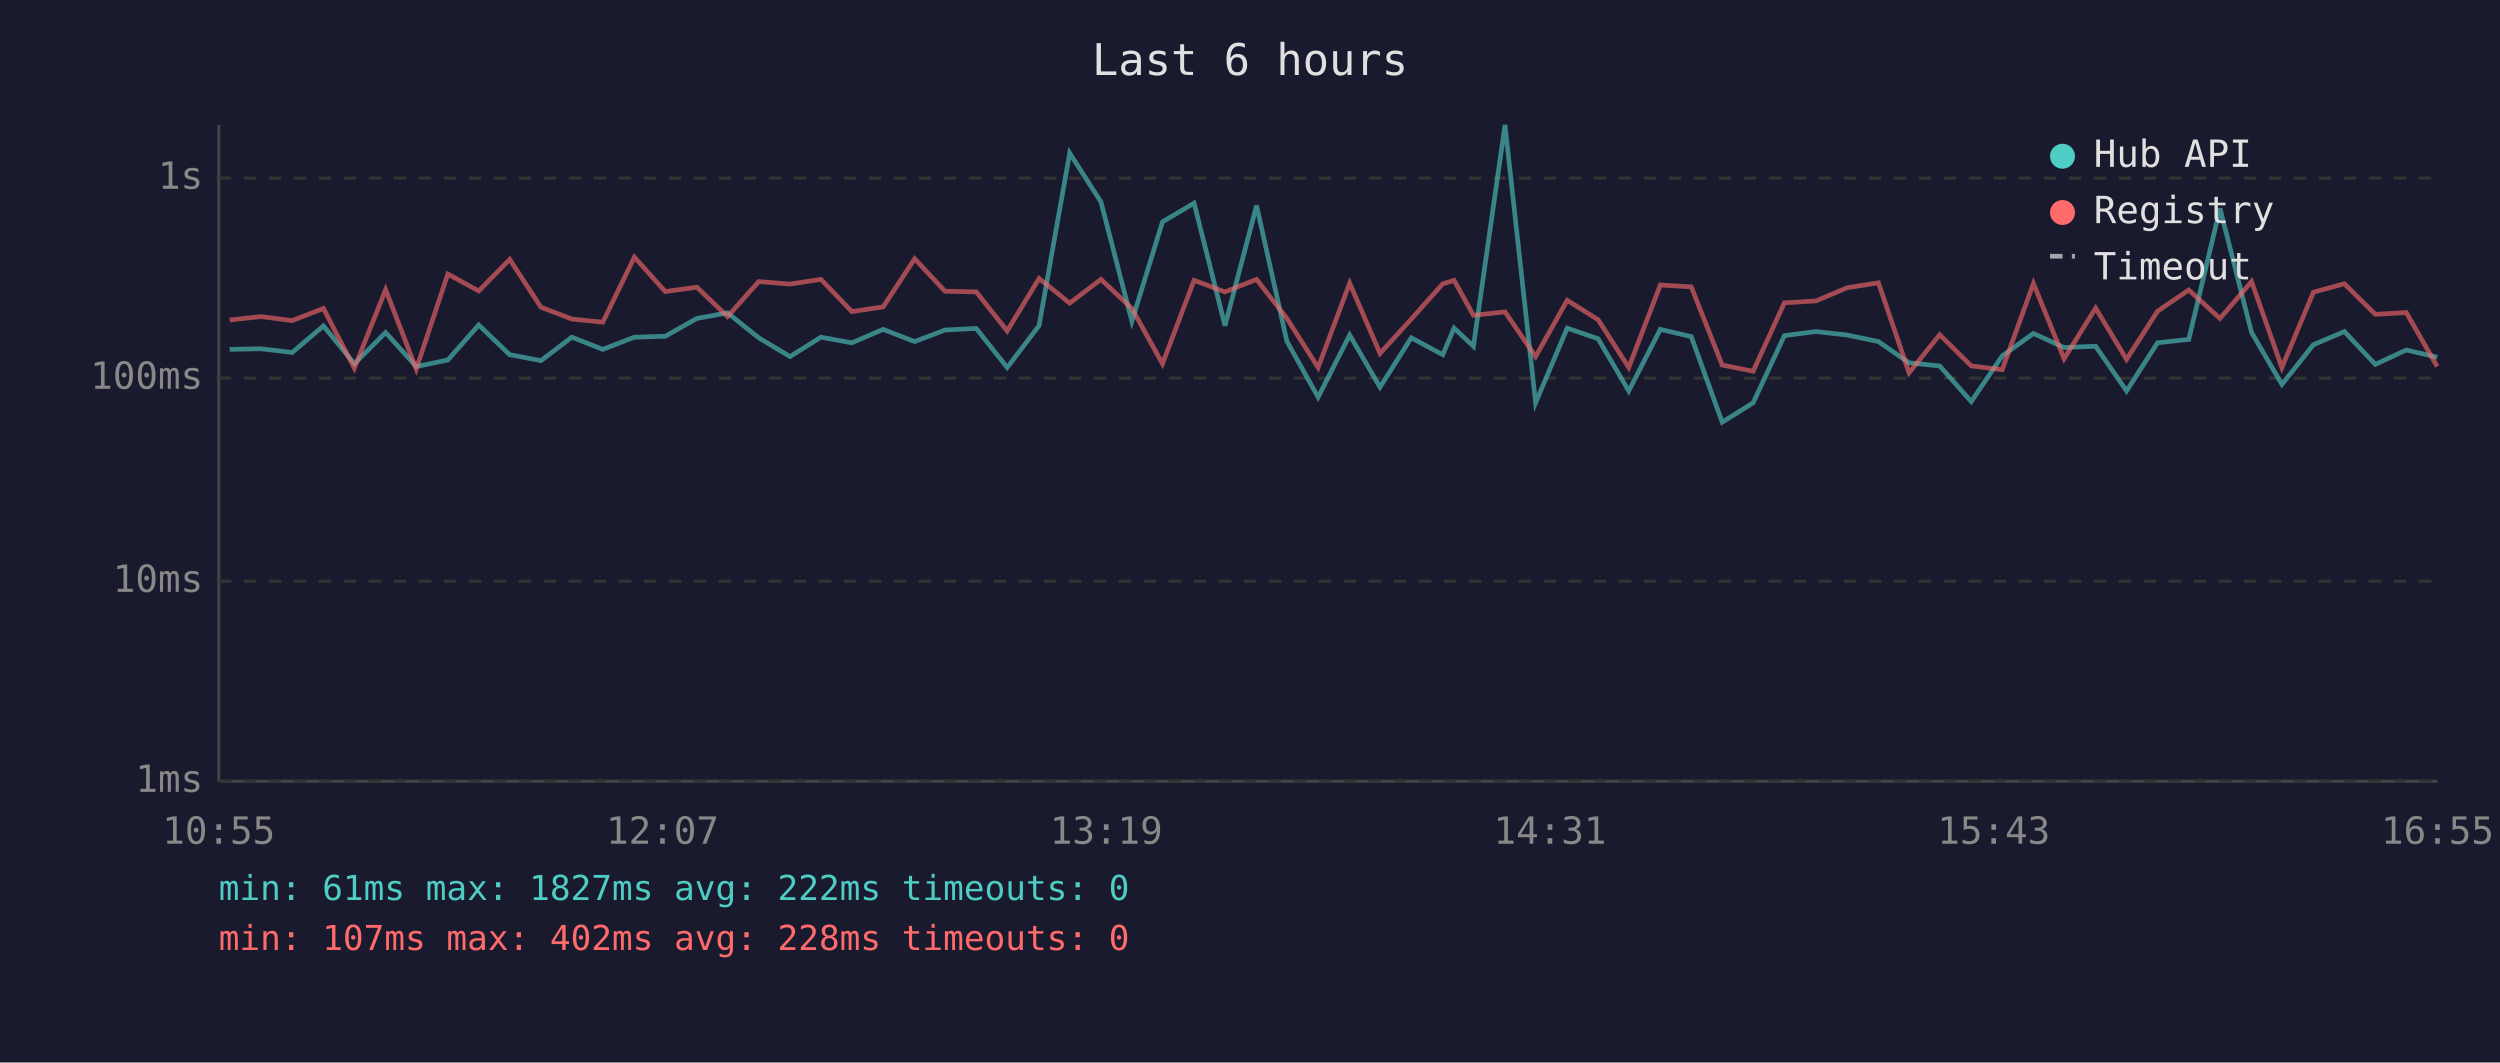
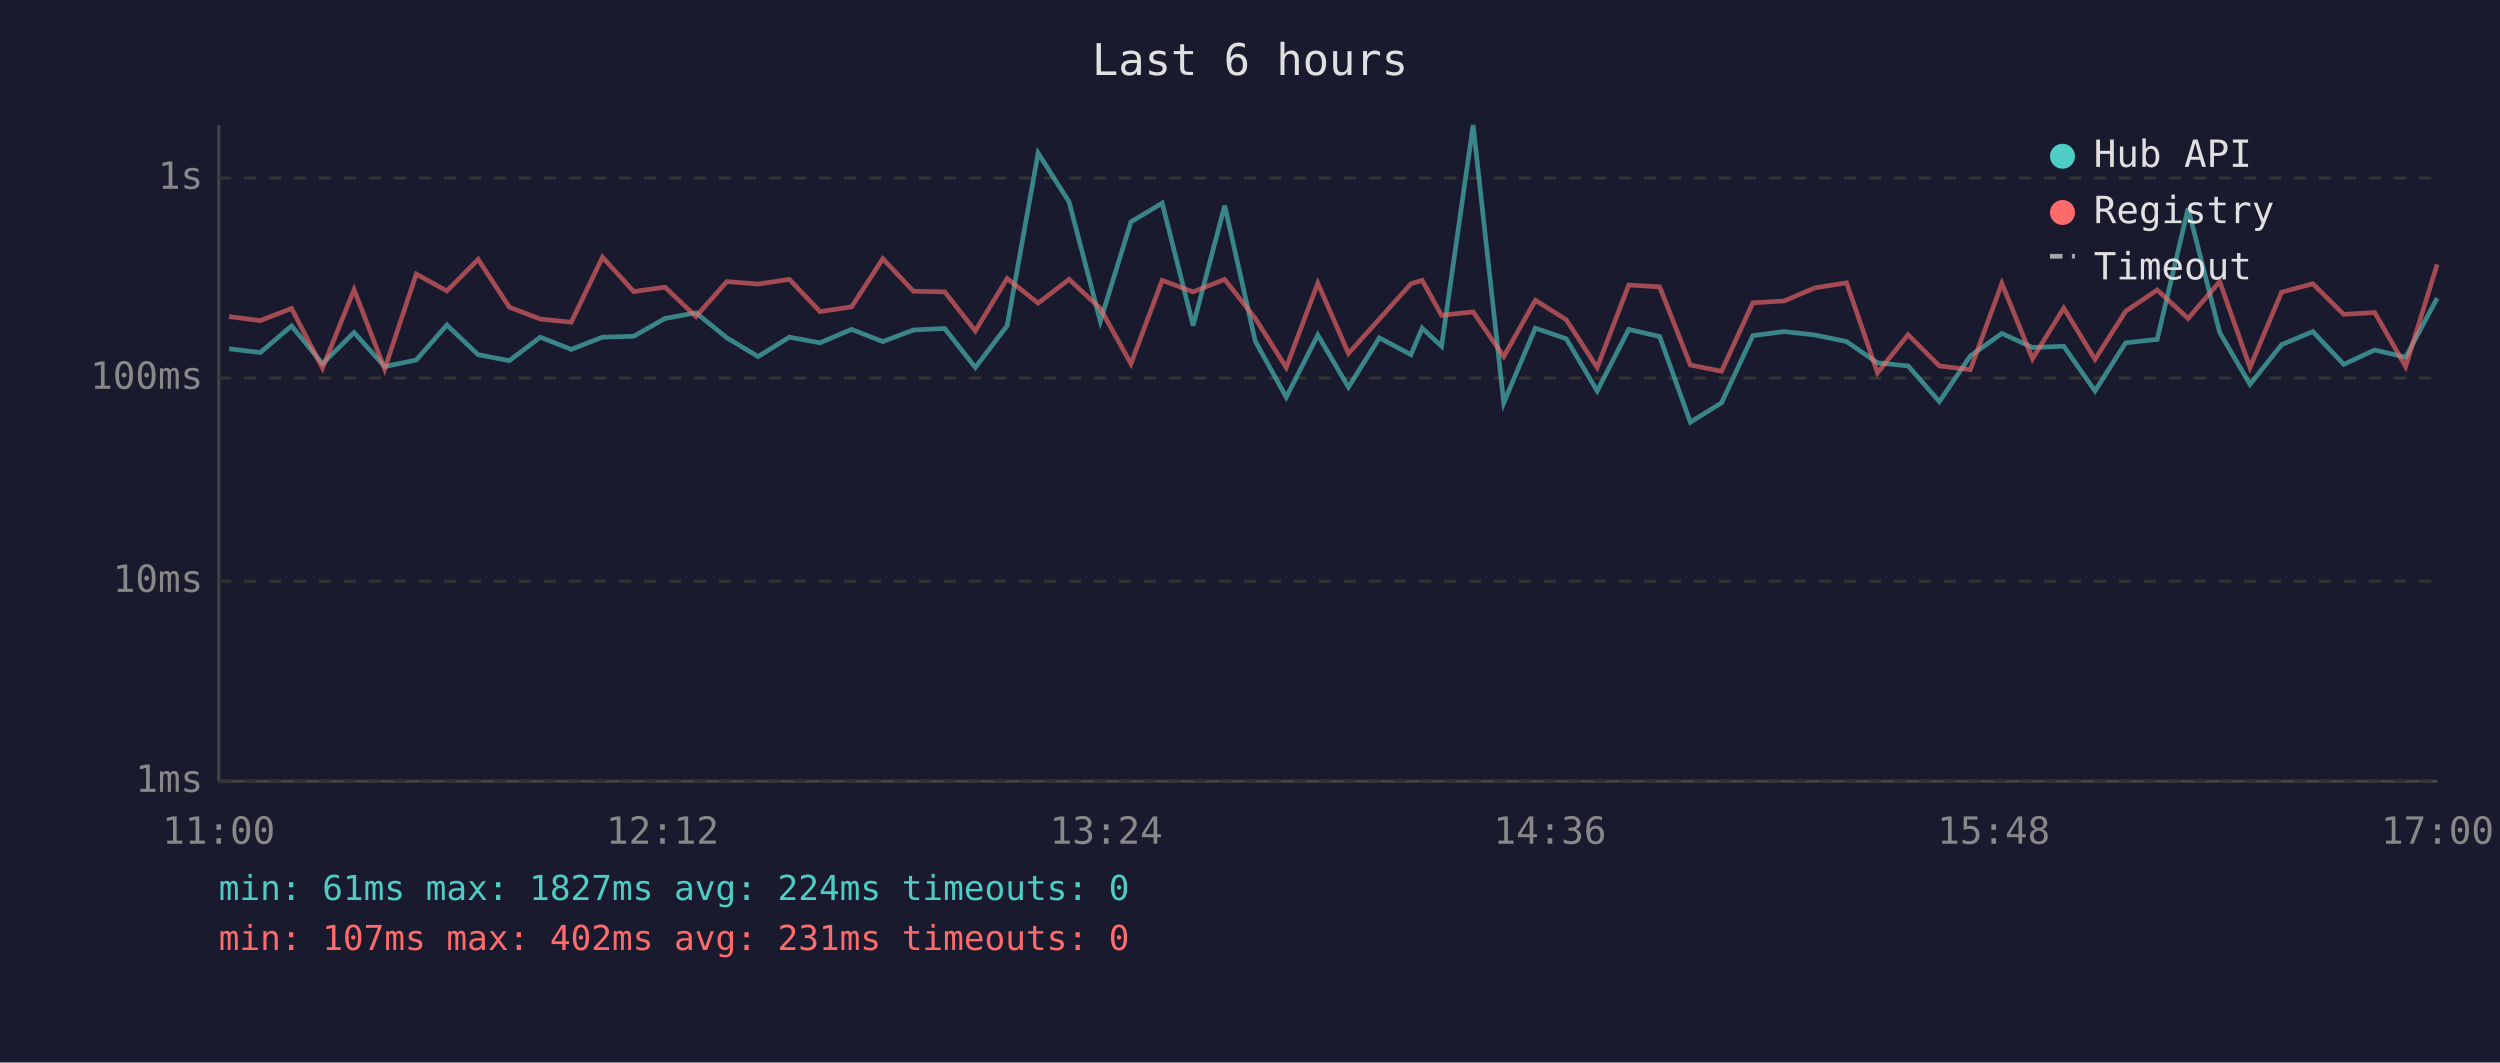
<svg xmlns="http://www.w3.org/2000/svg" viewBox="0 0 800 340" font-family="monospace" font-size="12">
  <rect width="800" height="340" fill="#1a1a2e" />
  <text x="400" y="24" fill="#e0e0e0" font-size="14" text-anchor="middle">Last 6 hours</text>
  <line x1="70" y1="40" x2="70" y2="250" stroke="#444" stroke-width="1" />
  <line x1="70" y1="250" x2="780" y2="250" stroke="#444" stroke-width="1" />
  <line x1="70" y1="250" x2="780" y2="250" stroke="#333" stroke-width="1" stroke-dasharray="4" />
  <text x="65" y="250" fill="#888" text-anchor="end" dominant-baseline="middle">1ms</text>
  <line x1="70" y1="186" x2="780" y2="186" stroke="#333" stroke-width="1" stroke-dasharray="4" />
  <text x="65" y="186" fill="#888" text-anchor="end" dominant-baseline="middle">10ms</text>
  <line x1="70" y1="121" x2="780" y2="121" stroke="#333" stroke-width="1" stroke-dasharray="4" />
  <text x="65" y="121" fill="#888" text-anchor="end" dominant-baseline="middle">100ms</text>
  <line x1="70" y1="57" x2="780" y2="57" stroke="#333" stroke-width="1" stroke-dasharray="4" />
  <text x="65" y="57" fill="#888" text-anchor="end" dominant-baseline="middle">1s</text>
-   <text x="70" y="270" fill="#888" text-anchor="middle">10:55</text>
-   <text x="212" y="270" fill="#888" text-anchor="middle">12:07</text>
-   <text x="354" y="270" fill="#888" text-anchor="middle">13:19</text>
-   <text x="496" y="270" fill="#888" text-anchor="middle">14:31</text>
-   <text x="638" y="270" fill="#888" text-anchor="middle">15:43</text>
-   <text x="780" y="270" fill="#888" text-anchor="middle">16:55</text>
-   <polyline points="73.5,111.8 83.5,111.6 93.5,112.8 103.5,104.3 113.4,116.4 123.4,106.4 133.2,117.3 143.3,115.2 153.2,104.0 163.1,113.5 173.1,115.4 183.0,107.9 192.9,111.8 203.0,107.9 212.9,107.6 223.0,101.9 232.8,100.1 242.8,108.1 252.8,114.1 262.7,107.9 272.6,109.7 282.6,105.4 292.7,109.3 302.4,105.6 312.4,105.1 322.3,117.6 332.5,104.2 342.3,49.0 352.3,64.6 362.2,102.8 372.0,71.0 382.1,65.0 392.0,104.2 402.1,65.8 411.8,109.2 421.8,127.1 431.9,107.2 441.6,123.9 451.6,108.1 461.7,113.5 465.3,105.0 471.5,110.8 481.6,40.0 491.4,128.9 501.5,105.0 511.4,108.4 521.2,125.1 531.3,105.4 541.2,107.7 551.1,135.1 561.0,128.9 571.0,107.4 581.1,106.1 591.0,107.2 601.1,109.3 610.9,116.1 620.7,117.1 630.8,128.5 640.7,113.9 650.7,106.7 660.5,111.2 670.6,110.8 680.5,125.1 690.4,109.7 700.4,108.6 710.4,66.7 720.5,106.4 730.2,123.0 740.3,110.3 750.2,106.1 760.1,116.6 770.0,112.0 779.9,114.3" fill="none" stroke="#4ecdc4" stroke-width="1.5" opacity="0.6" />
-   <polyline points="73.5,102.4 83.5,101.3 93.5,102.6 103.5,98.7 113.4,117.8 123.4,92.7 133.2,118.1 143.3,87.7 153.2,93.1 163.1,83.0 173.1,98.3 183.0,102.1 192.9,103.1 203.0,82.3 212.9,93.3 223.0,91.9 232.8,101.3 242.8,90.1 252.8,90.9 262.7,89.4 272.6,99.7 282.6,98.2 292.7,82.8 302.4,93.2 312.4,93.4 322.3,105.9 332.5,89.1 342.3,97.0 352.3,89.4 362.2,98.7 372.0,116.4 382.1,89.7 392.0,93.4 402.1,89.4 411.8,101.9 421.8,117.6 431.9,90.6 441.6,113.1 451.6,102.1 461.7,90.8 465.3,89.7 471.5,100.9 481.6,99.8 491.4,114.1 501.5,96.1 511.4,102.3 521.2,117.6 531.3,91.2 541.2,91.8 551.1,116.8 561.0,118.8 571.0,96.9 581.1,96.3 591.0,92.1 601.1,90.5 610.9,119.3 620.7,107.1 630.8,117.1 640.7,118.3 650.7,90.7 660.5,114.8 670.6,98.6 680.5,115.0 690.4,99.6 700.4,92.8 710.4,101.9 720.5,90.1 730.2,117.6 740.3,93.5 750.2,90.8 760.1,100.6 770.0,100.0 779.9,117.3" fill="none" stroke="#ff6b6b" stroke-width="1.5" opacity="0.6" />
+   <text x="70" y="270" fill="#888" text-anchor="middle">11:00</text>
+   <text x="212" y="270" fill="#888" text-anchor="middle">12:12</text>
+   <text x="354" y="270" fill="#888" text-anchor="middle">13:24</text>
+   <text x="496" y="270" fill="#888" text-anchor="middle">14:36</text>
+   <text x="638" y="270" fill="#888" text-anchor="middle">15:48</text>
+   <text x="780" y="270" fill="#888" text-anchor="middle">17:00</text>
+   <polyline points="73.3,111.6 83.3,112.8 93.3,104.3 103.2,116.4 113.3,106.4 123.1,117.3 133.2,115.2 143.0,104.0 153.0,113.5 163.0,115.4 172.9,107.9 182.8,111.8 192.8,107.9 202.8,107.6 212.8,101.9 222.7,100.1 232.6,108.1 242.6,114.1 252.6,107.9 262.4,109.7 272.5,105.4 282.5,109.3 292.3,105.6 302.3,105.1 312.1,117.6 322.3,104.2 332.2,49.0 342.1,64.6 352.1,102.8 361.9,71.0 371.9,65.0 381.8,104.2 391.9,65.8 401.7,109.2 411.6,127.1 421.7,107.2 431.5,123.9 441.4,108.1 451.5,113.5 455.1,105.0 461.3,110.8 471.4,40.0 481.2,128.9 491.3,105.0 501.2,108.4 511.1,125.1 521.2,105.4 531.1,107.7 540.9,135.1 550.9,128.9 560.9,107.4 570.9,106.1 580.8,107.2 590.9,109.3 600.8,116.1 610.6,117.1 620.6,128.5 630.5,113.9 640.6,106.7 650.4,111.2 660.4,110.8 670.4,125.1 680.2,109.7 690.3,108.6 700.2,66.7 710.3,106.4 720.0,123.0 730.1,110.3 740.1,106.1 750.0,116.6 759.9,112.0 769.8,114.3 779.9,95.4" fill="none" stroke="#4ecdc4" stroke-width="1.5" opacity="0.6" />
+   <polyline points="73.3,101.3 83.3,102.6 93.3,98.7 103.2,117.8 113.3,92.7 123.1,118.1 133.2,87.7 143.0,93.1 153.0,83.0 163.0,98.3 172.9,102.1 182.8,103.1 192.8,82.3 202.8,93.3 212.8,91.9 222.7,101.3 232.6,90.1 242.6,90.9 252.6,89.4 262.4,99.7 272.5,98.2 282.5,82.8 292.3,93.2 302.3,93.4 312.1,105.9 322.3,89.1 332.2,97.0 342.1,89.4 352.1,98.7 361.9,116.4 371.9,89.7 381.8,93.4 391.9,89.4 401.7,101.9 411.6,117.6 421.7,90.6 431.5,113.1 441.4,102.1 451.5,90.8 455.1,89.7 461.3,100.9 471.4,99.8 481.2,114.1 491.3,96.1 501.2,102.3 511.1,117.6 521.2,91.2 531.1,91.8 540.9,116.8 550.9,118.8 560.9,96.9 570.9,96.3 580.8,92.1 590.9,90.5 600.8,119.3 610.6,107.1 620.6,117.1 630.5,118.3 640.6,90.7 650.4,114.8 660.4,98.6 670.4,115.0 680.2,99.6 690.3,92.8 700.2,101.9 710.3,90.1 720.0,117.6 730.1,93.5 740.1,90.8 750.0,100.6 759.9,100.0 769.8,117.3 779.9,84.6" fill="none" stroke="#ff6b6b" stroke-width="1.5" opacity="0.6" />
  <circle cx="660" cy="50" r="4" fill="#4ecdc4" />
  <text x="670" y="50" fill="#e0e0e0" dominant-baseline="middle">Hub API</text>
  <circle cx="660" cy="68" r="4" fill="#ff6b6b" />
  <text x="670" y="68" fill="#e0e0e0" dominant-baseline="middle">Registry</text>
  <line x1="656" y1="82" x2="664" y2="82" stroke="#e0e0e0" stroke-width="1.5" stroke-dasharray="4,3" opacity="0.7" />
  <text x="670" y="86" fill="#e0e0e0" dominant-baseline="middle">Timeout</text>
-   <text x="70" y="288" fill="#4ecdc4" font-size="11">min: 61ms  max: 1827ms  avg: 222ms  timeouts: 0</text>
-   <text x="70" y="304" fill="#ff6b6b" font-size="11">min: 107ms  max: 402ms  avg: 228ms  timeouts: 0</text>
+   <text x="70" y="288" fill="#4ecdc4" font-size="11">min: 61ms  max: 1827ms  avg: 224ms  timeouts: 0</text>
+   <text x="70" y="304" fill="#ff6b6b" font-size="11">min: 107ms  max: 402ms  avg: 231ms  timeouts: 0</text>
</svg>
